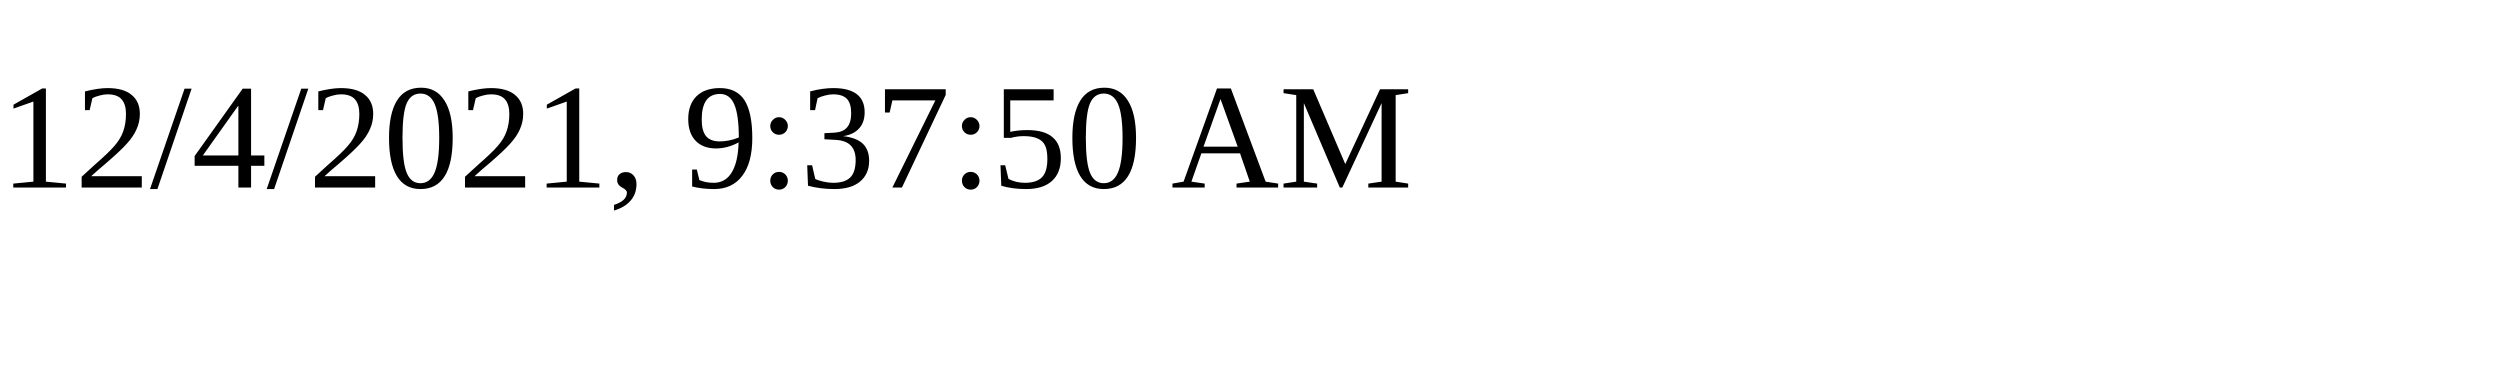
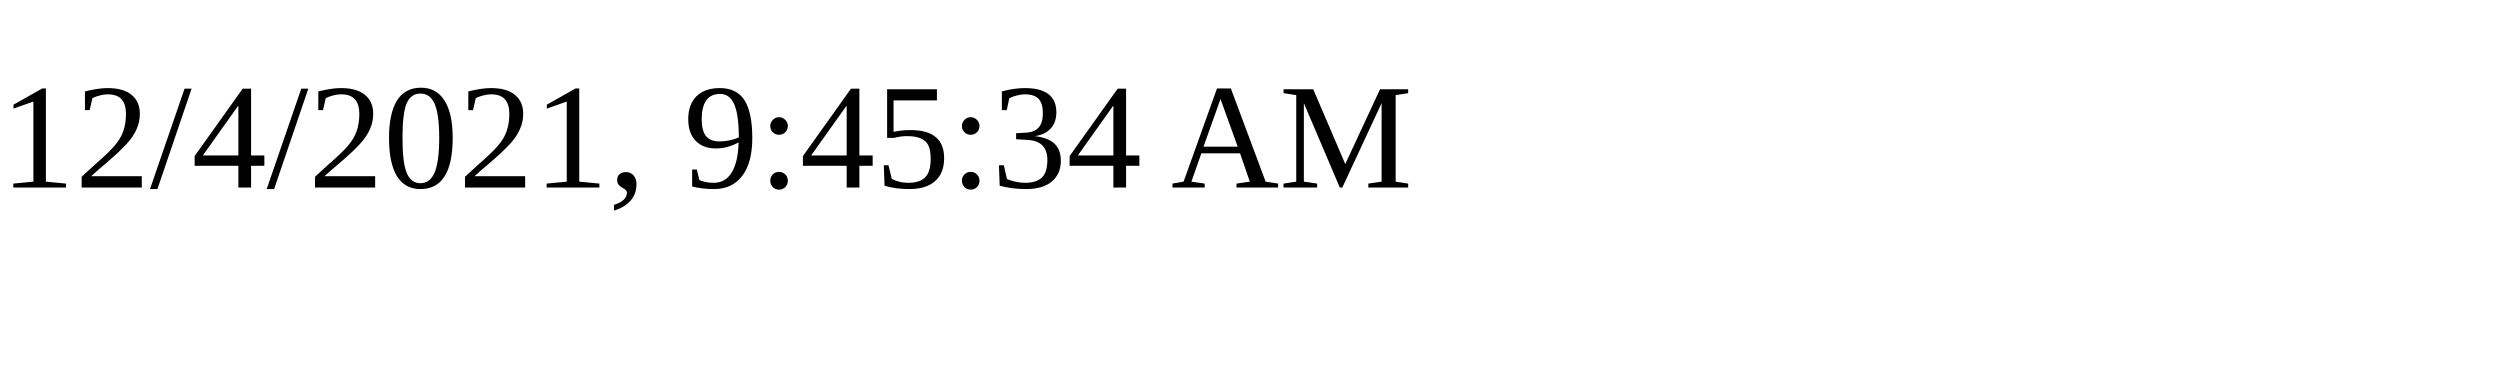
<svg xmlns="http://www.w3.org/2000/svg" height="30" width="200">
-   <text x="0" y="15">12/4/2021, 9:37:50 AM</text>
+   <text x="0" y="15">12/4/2021, 9:45:34 AM</text>
</svg>
